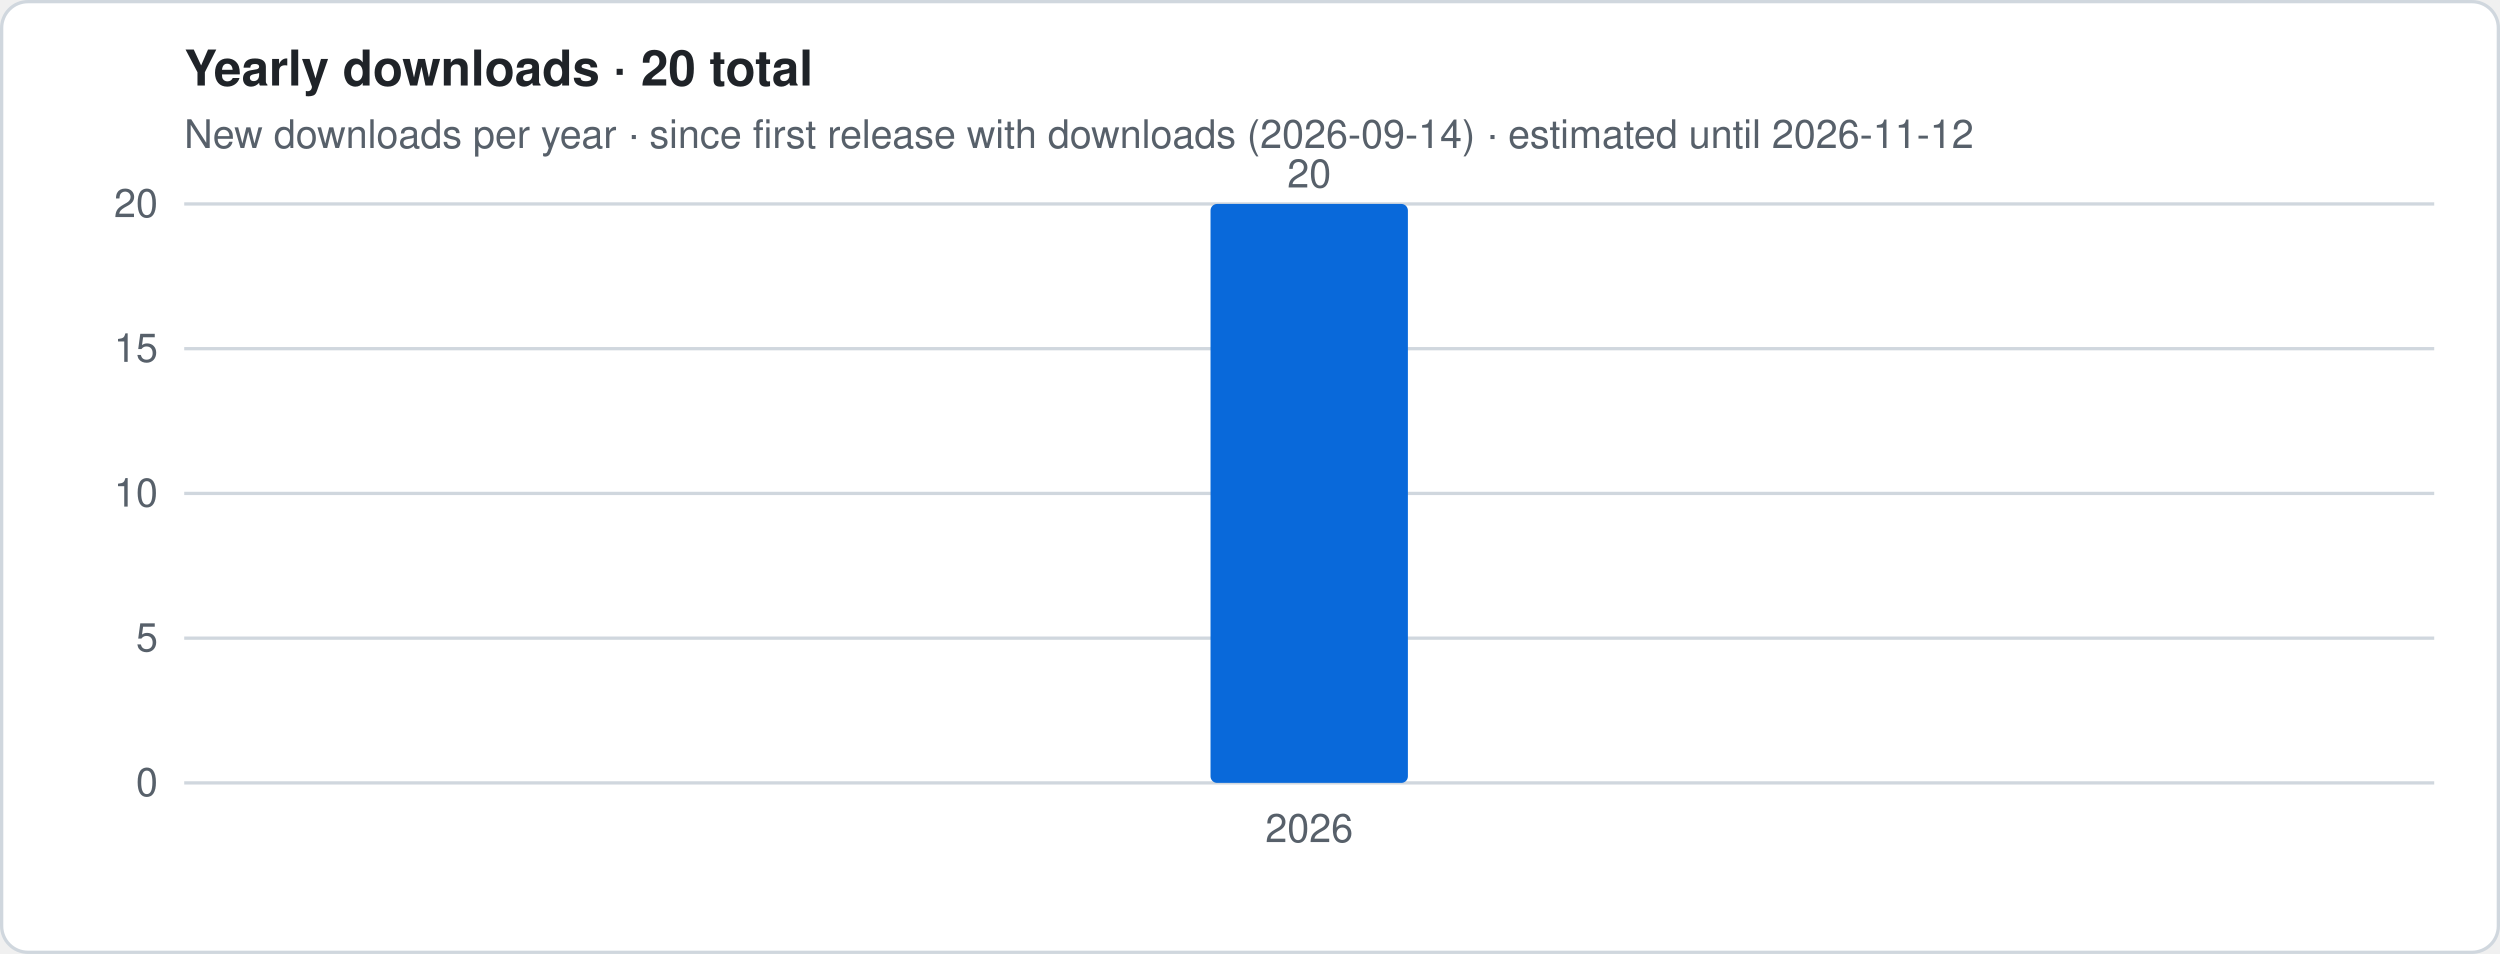
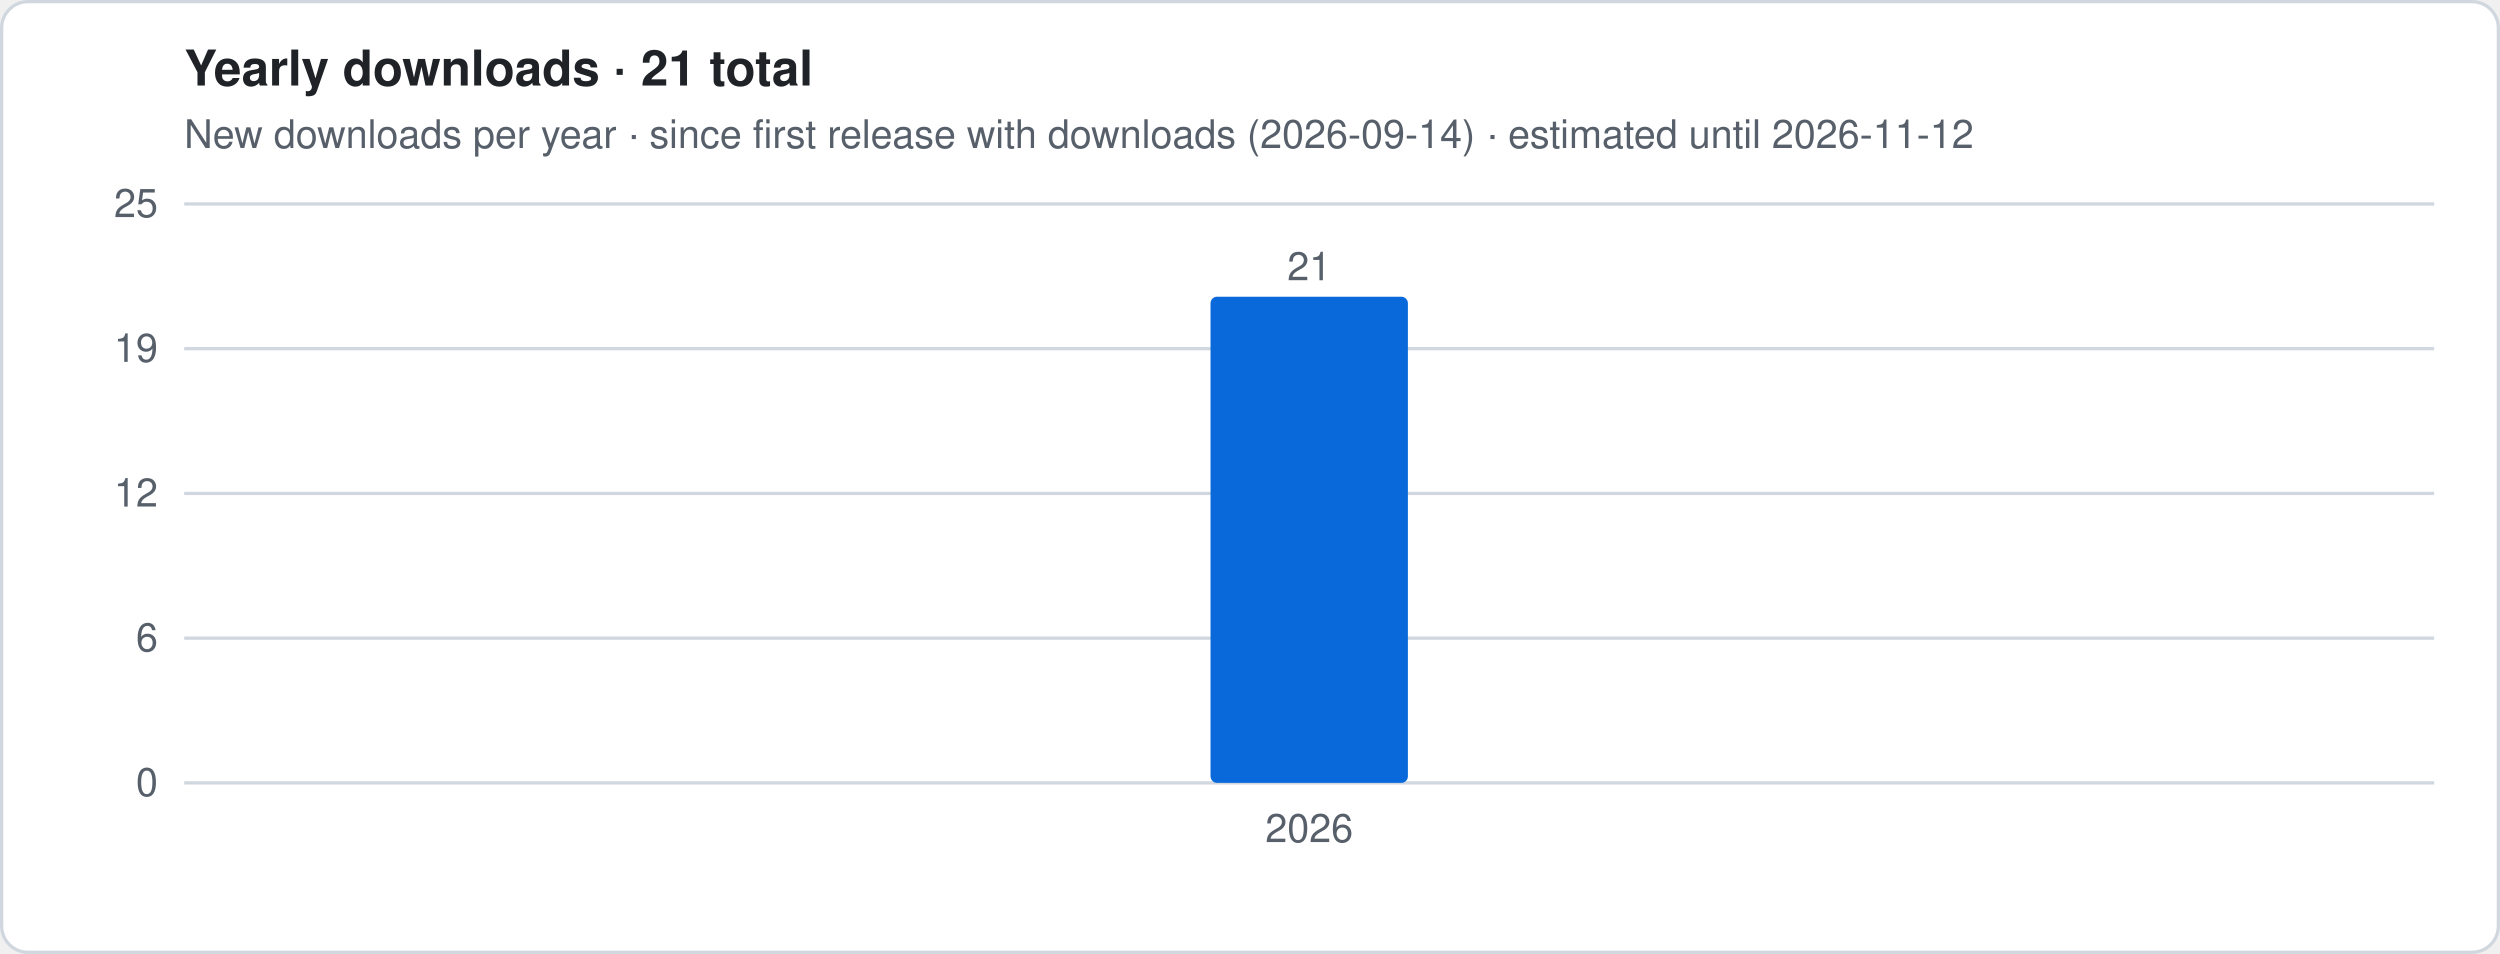
- <svg xmlns="http://www.w3.org/2000/svg" viewBox="0 0 760 290" width="760" height="290" role="img" aria-label="Yearly downloads · 20 total">
+ <svg xmlns="http://www.w3.org/2000/svg" viewBox="0 0 760 290" width="760" height="290" role="img" aria-label="Yearly downloads · 21 total">
  <style>
.t{font:12px -apple-system,Segoe UI,Helvetica,Arial,sans-serif;fill:#57606a}.h{font:600 15px -apple-system,Segoe UI,Helvetica,Arial,sans-serif;fill:#1f2328}
.g{stroke:#d0d7de;stroke-width:1}.ln{stroke:#0969da;stroke-width:2.5;stroke-linejoin:round;fill:none}
.es{stroke:#0969da;stroke-width:2.5;stroke-dasharray:5 4;opacity:.55;fill:none}
.a{fill:#0969da;opacity:.12}.b{fill:#0969da}.bg{fill:#fff;stroke:#d0d7de}
@media (prefers-color-scheme:dark){.t{fill:#9198a1}.h{fill:#f0f6fc}.g{stroke:#3d444d}.ln,.es{stroke:#4493f8}.a,.b{fill:#4493f8}.bg{fill:#0d1117;stroke:#3d444d}}
</style>
  <rect x=".5" y=".5" width="759" height="289" rx="8" class="bg" />
-   <text x="56" y="26" class="h">Yearly downloads · 20 total</text>
+   <text x="56" y="26" class="h">Yearly downloads · 21 total</text>
  <text x="56" y="45" class="t">New downloads per year · since first release with downloads (2026-09-14) · estimated until 2026-11-12</text>
  <line x1="56" x2="740" y1="238.0" y2="238.0" class="g" />
  <text x="48" y="242.0" class="t" text-anchor="end">0</text>
  <line x1="56" x2="740" y1="194.0" y2="194.0" class="g" />
-   <text x="48" y="198.0" class="t" text-anchor="end">5</text>
+   <text x="48" y="198.0" class="t" text-anchor="end">6</text>
  <line x1="56" x2="740" y1="150.0" y2="150.0" class="g" />
-   <text x="48" y="154.0" class="t" text-anchor="end">10</text>
+   <text x="48" y="154.0" class="t" text-anchor="end">12</text>
  <line x1="56" x2="740" y1="106.0" y2="106.0" class="g" />
-   <text x="48" y="110.0" class="t" text-anchor="end">15</text>
+   <text x="48" y="110.0" class="t" text-anchor="end">19</text>
  <line x1="56" x2="740" y1="62.0" y2="62.0" class="g" />
-   <text x="48" y="66.0" class="t" text-anchor="end">20</text>
-   <rect x="368.0" y="62.0" width="60.0" height="176.0" rx="2" class="b" />
-   <text x="398.0" y="57.0" class="t" text-anchor="middle">20</text>
+   <text x="48" y="66.0" class="t" text-anchor="end">25</text>
+   <rect x="368.0" y="90.2" width="60.0" height="147.8" rx="2" class="b" />
+   <text x="398.0" y="85.2" class="t" text-anchor="middle">21</text>
  <text x="398.0" y="256" class="t" text-anchor="middle">2026</text>
</svg>
